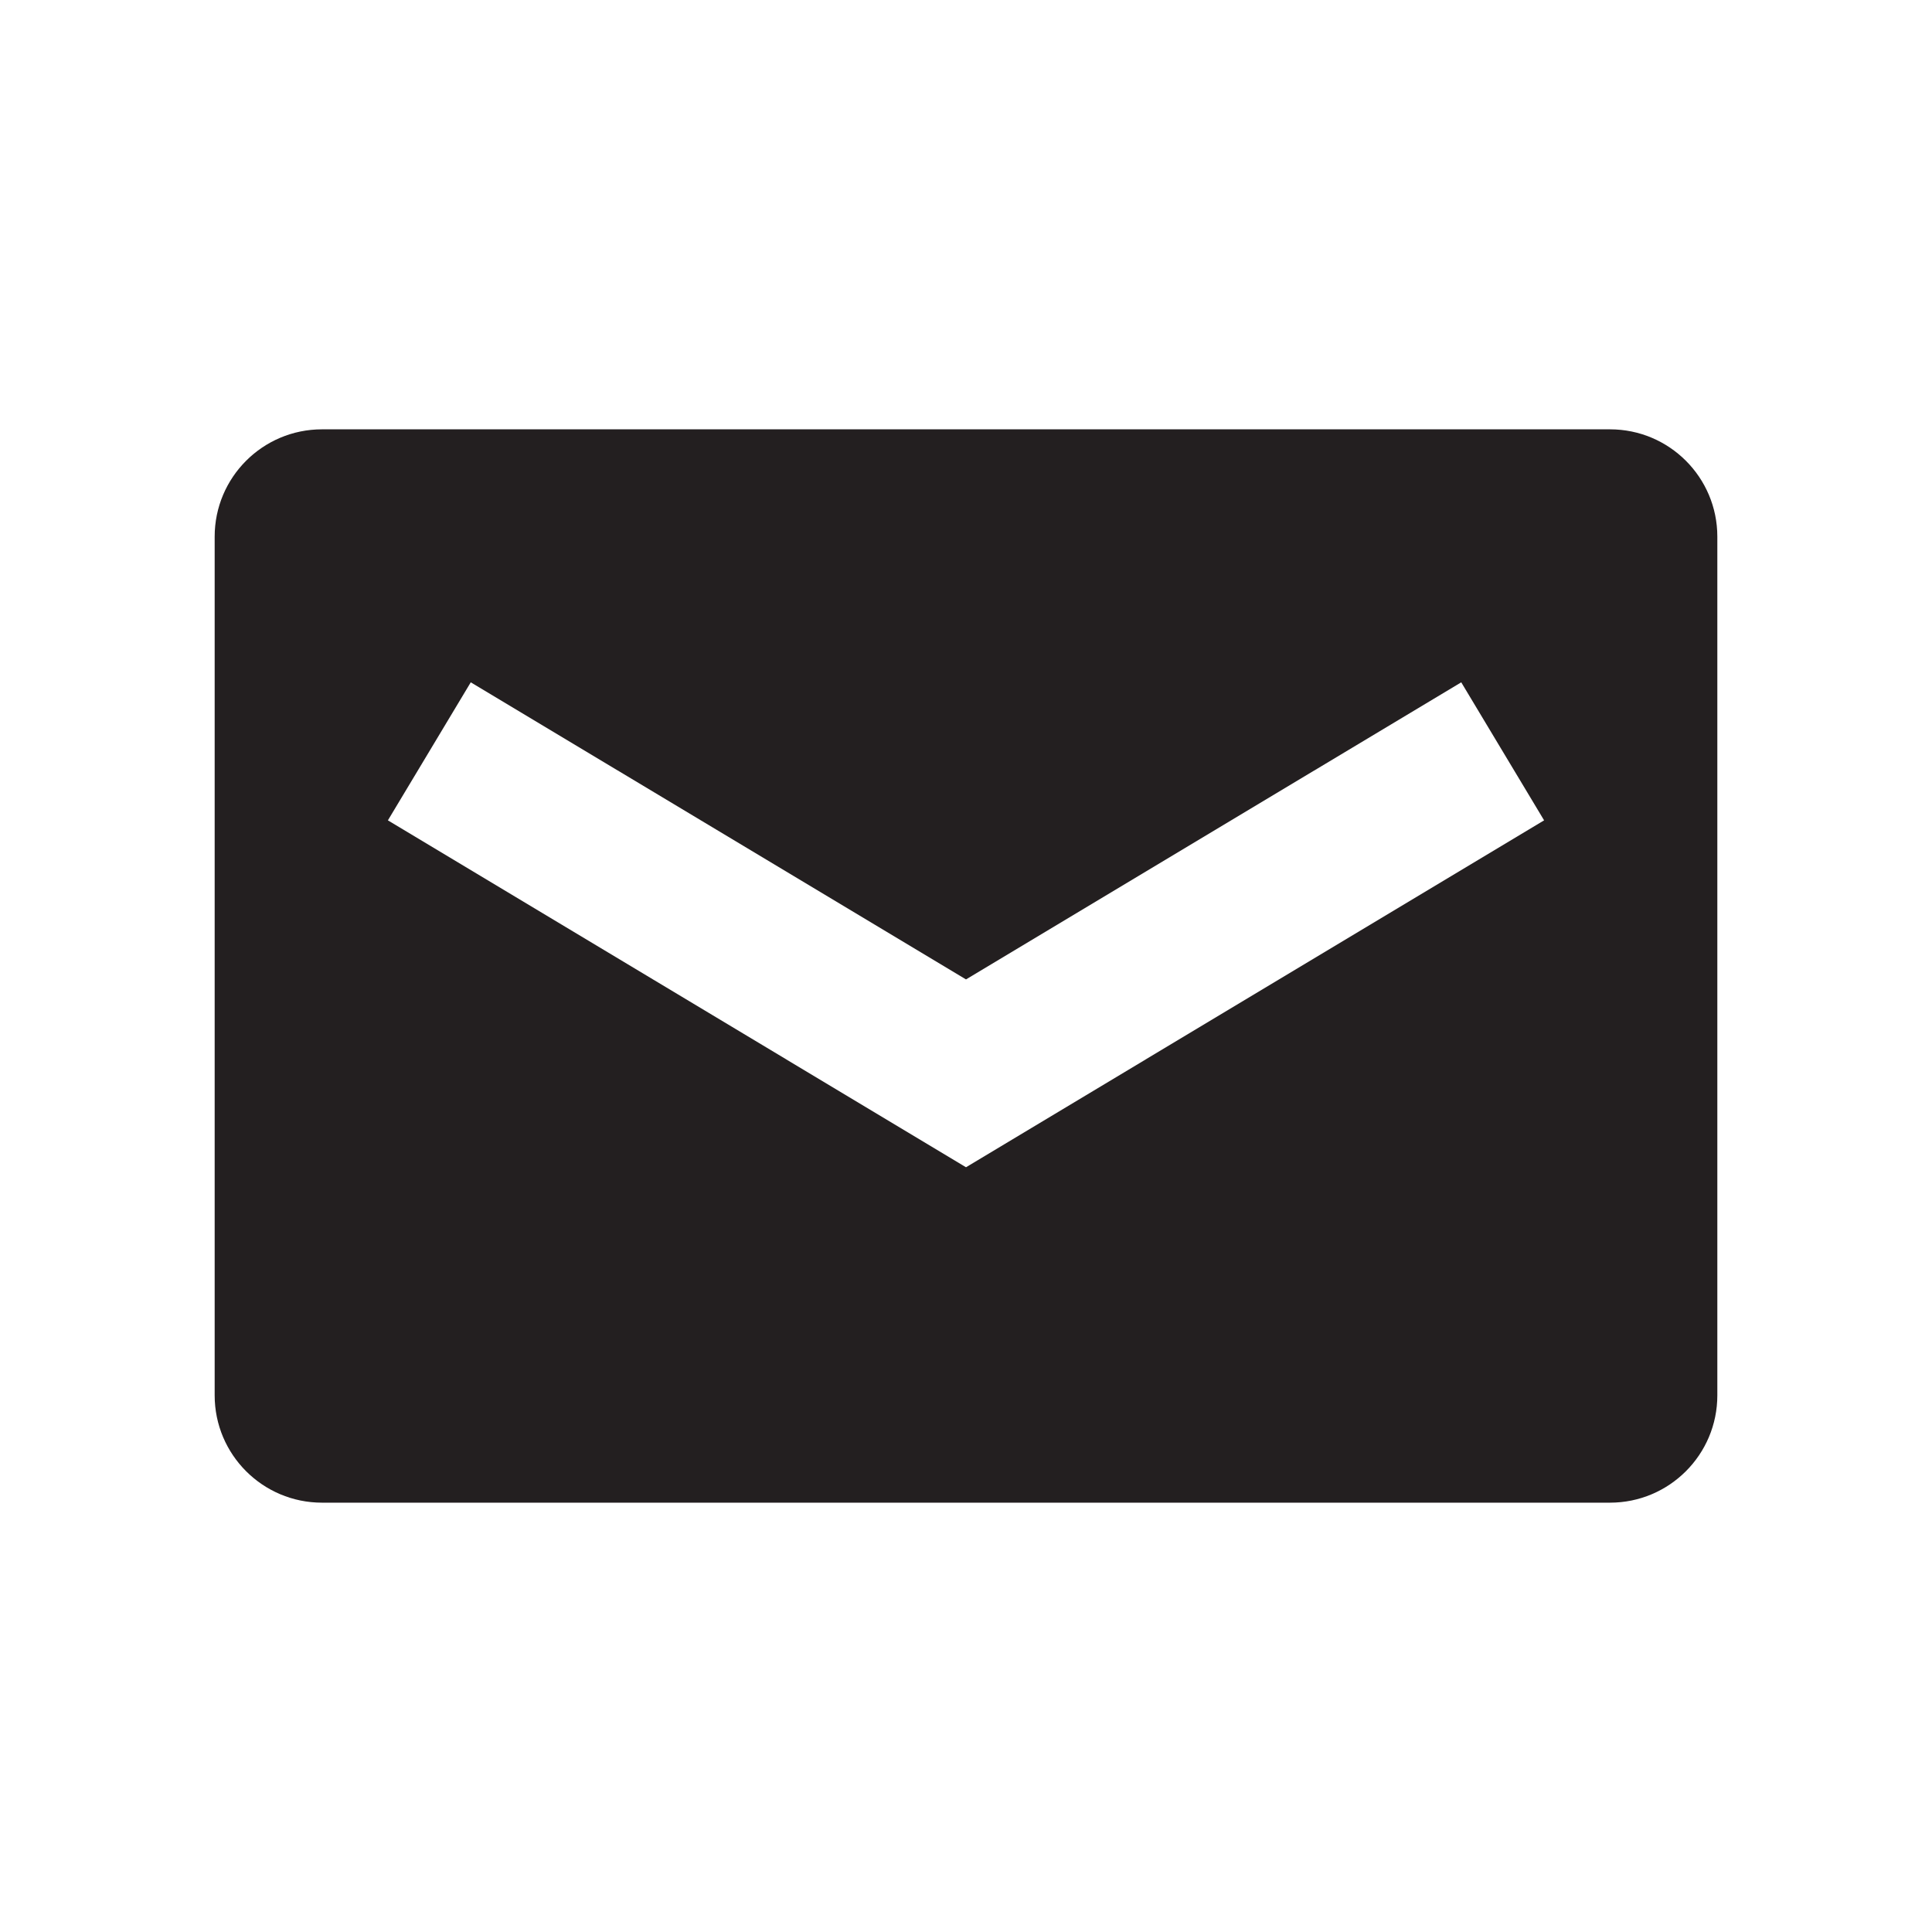
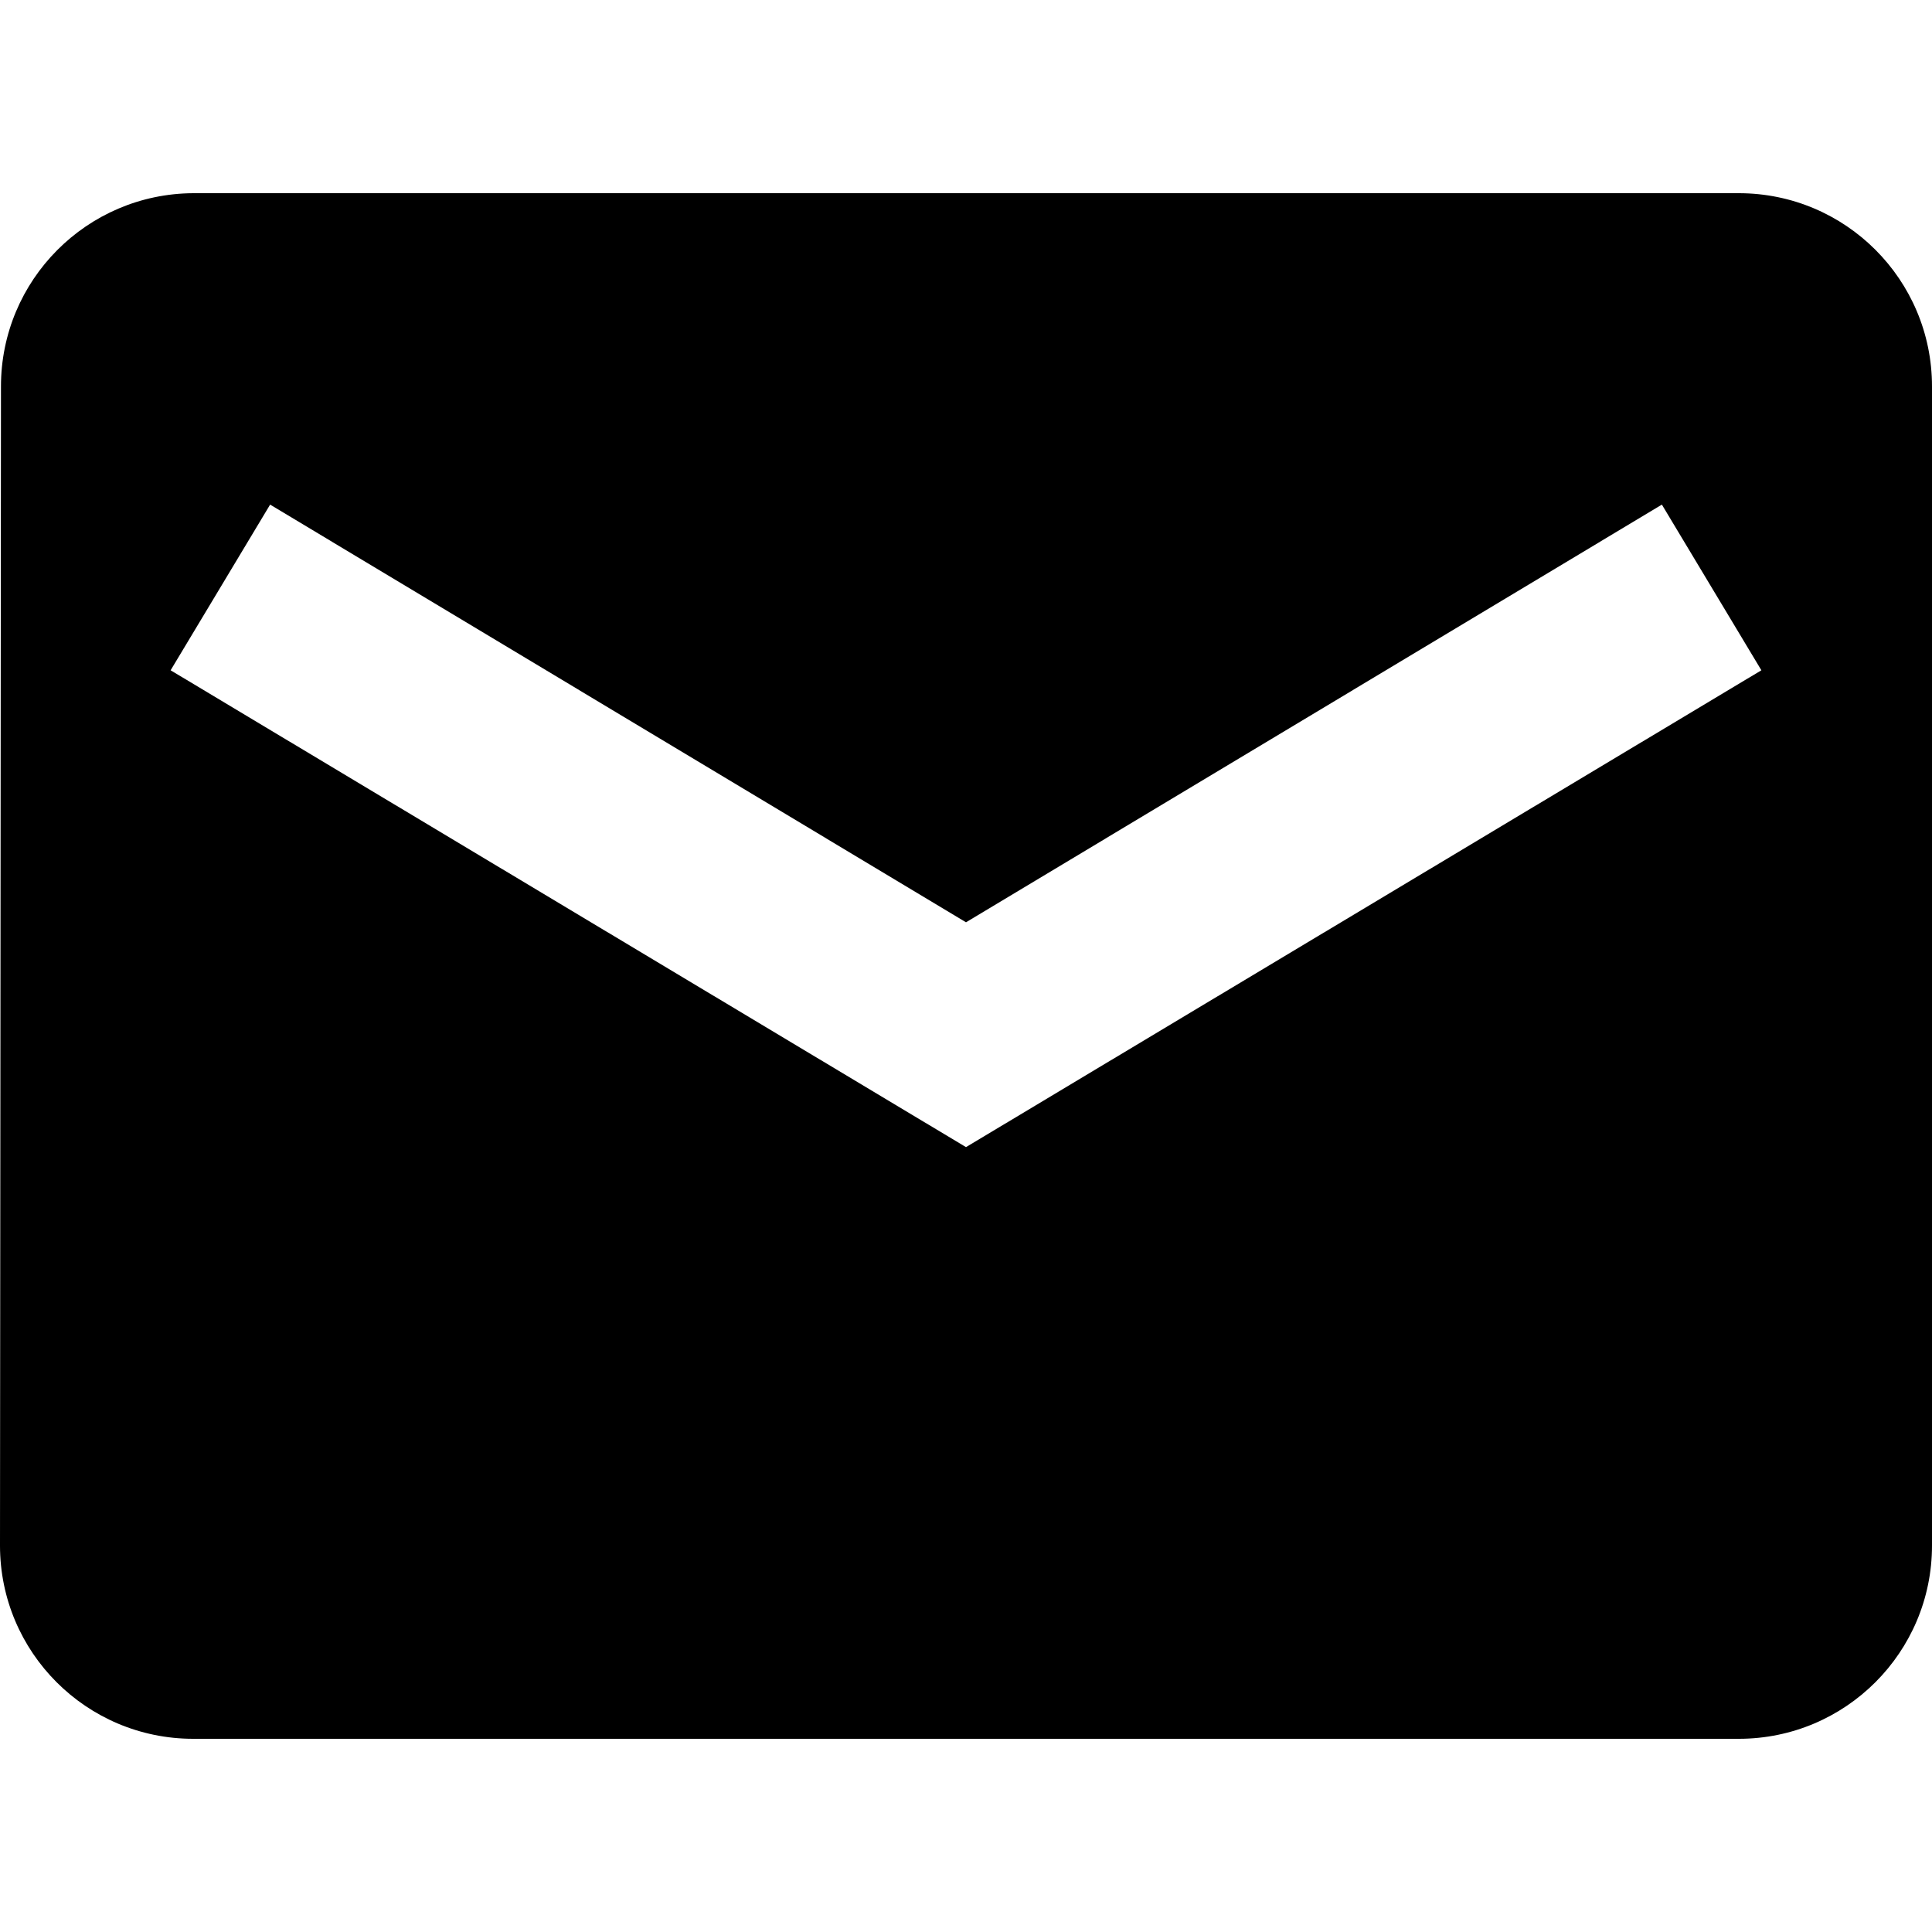
- <svg xmlns="http://www.w3.org/2000/svg" id="Layer_1" data-name="Layer 1" viewBox="0 0 18 18">
-   <path d="M15,4H3A1,1,0,0,0,2,5v8a1,1,0,0,0,1,1H15a1,1,0,0,0,1-1V5A1,1,0,0,0,15,4ZM9,10.875,3.614,7.643l.772-1.286L9,9.125l4.614-2.768.772,1.286Z" fill="#231f20" />
+ <svg xmlns="http://www.w3.org/2000/svg" id="Layer_1" data-name="Layer 1" viewBox="0 0 16 16">
+   <path d="M14.4,1.6H1.6A1.6,1.6,0,0,0,.008,3.2L0,12.8a1.6,1.6,0,0,0,1.6,1.6H14.4A1.6,1.6,0,0,0,16,12.8V3.2A1.6,1.6,0,0,0,14.4,1.6ZM8,9.5,1.413,5.551l.824-1.372L8,7.638l5.763-3.459.824,1.372Z" />
</svg>
